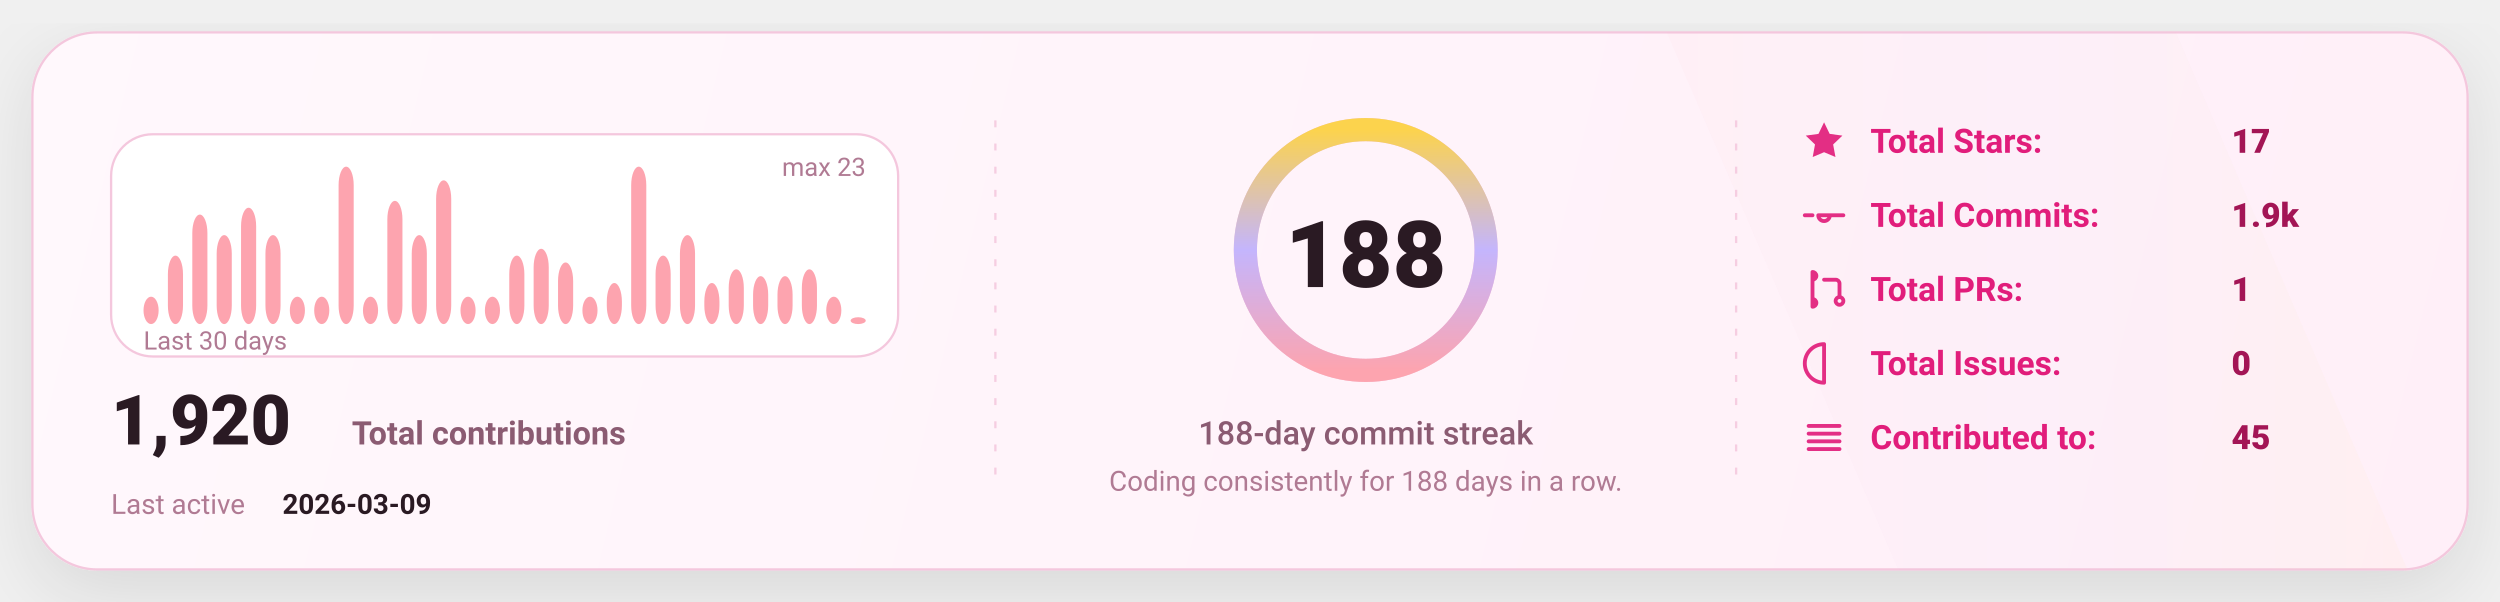
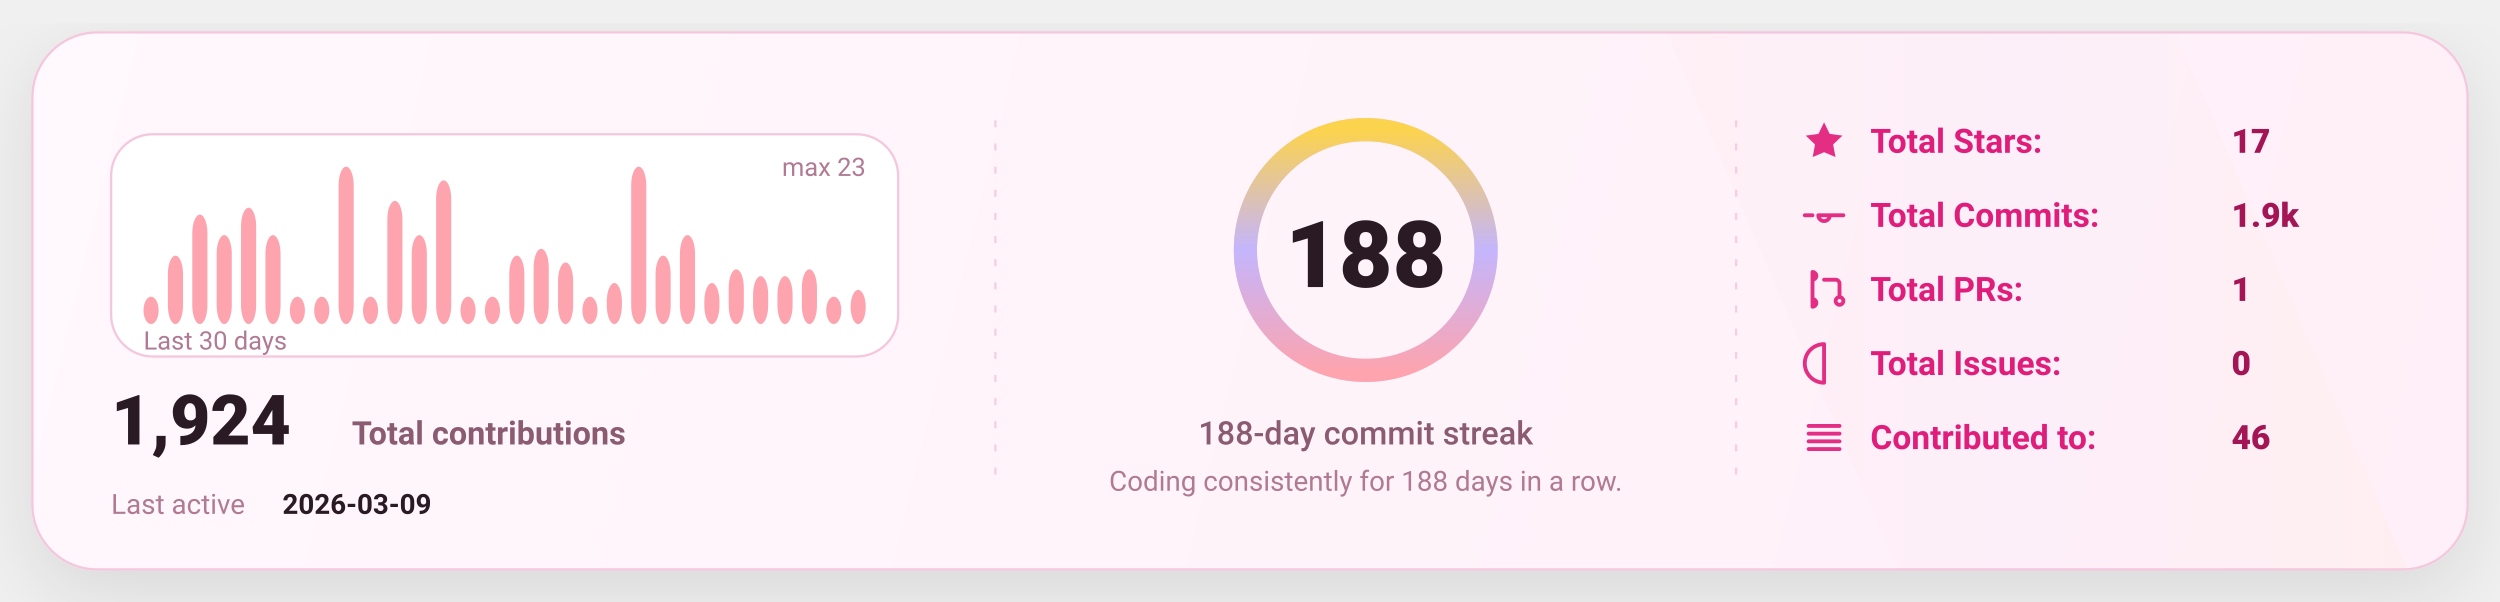
<svg xmlns="http://www.w3.org/2000/svg" width="1080" height="260" viewBox="0 0 1080 260" fill="none" role="img" aria-label="GitHub stats card">
  <defs>
    <linearGradient id="bg" x1="0" y1="0" x2="1080" y2="260" gradientUnits="userSpaceOnUse">
      <stop stop-color="#FFF8FC" />
      <stop offset="1" stop-color="#FFEFF8" />
    </linearGradient>
    <linearGradient id="accent" x1="0" y1="0" x2="1" y2="0">
      <stop offset="0" stop-color="#FDA4AF" />
      <stop offset="0.5" stop-color="#C4B5FD" />
      <stop offset="1" stop-color="#FCD34D" />
    </linearGradient>
    <linearGradient id="chartFill" x1="0" y1="0" x2="0" y2="1">
      <stop stop-color="#FDA4AF" stop-opacity="0.18" />
      <stop offset="1" stop-color="#FDA4AF" stop-opacity="0" />
    </linearGradient>
    <filter id="shadow" x="-20%" y="-20%" width="140%" height="140%">
      <feDropShadow dx="0" dy="10" stdDeviation="16" flood-color="#000000" flood-opacity="0.1" />
    </filter>
    <style>
      text { font-family: "Comic Sans MS","Trebuchet MS","Segoe UI",system-ui,-apple-system,Roboto,Helvetica,Arial,sans-serif; dominant-baseline: alphabetic; }
    </style>
  </defs>
  <rect x="14" y="14" width="1052" height="232" rx="28" fill="url(#bg)" stroke="#F4C7DD" stroke-width="1" filter="url(#shadow)" />
  <path d="M720 14     L940 14     L1040 246     L820 246 Z" fill="url(#accent)" opacity="0.04" />
  <line x1="430" y1="52" x2="430" y2="208" stroke="#F4C7DD" stroke-width="1" stroke-dasharray="3 7" opacity="0.85" />
  <line x1="430" y1="52" x2="430" y2="208" stroke="url(#accent)" stroke-width="1.4" stroke-dasharray="2 7" opacity="0.65" />
  <line x1="750" y1="52" x2="750" y2="208" stroke="#F4C7DD" stroke-width="1" stroke-dasharray="3 7" opacity="0.85" />
  <line x1="750" y1="52" x2="750" y2="208" stroke="url(#accent)" stroke-width="1.4" stroke-dasharray="2 7" opacity="0.65" />
  <g transform="translate(48,58)">
    <rect x="0" y="0" width="340" height="96" rx="18" fill="#FFFFFF" stroke="#F4C7DD" />
    <rect x="14.00" y="70.17" width="6.53" height="11.83" rx="8.00" fill="#FDA4AF" />
    <rect x="24.53" y="52.43" width="6.53" height="29.57" rx="8.00" fill="#FDA4AF" />
    <rect x="35.07" y="34.70" width="6.53" height="47.30" rx="8.00" fill="#FDA4AF" />
    <rect x="45.60" y="43.57" width="6.53" height="38.43" rx="8.00" fill="#FDA4AF" />
    <rect x="56.13" y="31.74" width="6.53" height="50.26" rx="8.00" fill="#FDA4AF" />
    <rect x="66.67" y="43.57" width="6.53" height="38.43" rx="8.00" fill="#FDA4AF" />
    <rect x="77.20" y="70.17" width="6.53" height="11.83" rx="8.00" fill="#FDA4AF" />
    <rect x="87.73" y="70.17" width="6.53" height="11.83" rx="8.00" fill="#FDA4AF" />
    <rect x="98.27" y="14.00" width="6.53" height="68.00" rx="8.00" fill="#FDA4AF" />
    <rect x="108.80" y="70.17" width="6.53" height="11.83" rx="8.00" fill="#FDA4AF" />
    <rect x="119.33" y="28.78" width="6.53" height="53.22" rx="8.00" fill="#FDA4AF" />
    <rect x="129.87" y="43.57" width="6.53" height="38.43" rx="8.00" fill="#FDA4AF" />
    <rect x="140.40" y="19.91" width="6.53" height="62.09" rx="8.00" fill="#FDA4AF" />
    <rect x="150.93" y="70.17" width="6.53" height="11.83" rx="8.00" fill="#FDA4AF" />
    <rect x="161.47" y="70.17" width="6.53" height="11.83" rx="8.00" fill="#FDA4AF" />
    <rect x="172.00" y="52.43" width="6.53" height="29.57" rx="8.00" fill="#FDA4AF" />
    <rect x="182.53" y="49.48" width="6.53" height="32.52" rx="8.00" fill="#FDA4AF" />
    <rect x="193.07" y="55.39" width="6.53" height="26.61" rx="8.00" fill="#FDA4AF" />
    <rect x="203.60" y="70.17" width="6.53" height="11.83" rx="8.00" fill="#FDA4AF" />
    <rect x="214.13" y="64.26" width="6.53" height="17.74" rx="8.00" fill="#FDA4AF" />
    <rect x="224.67" y="14.00" width="6.53" height="68.00" rx="8.00" fill="#FDA4AF" />
    <rect x="235.20" y="52.43" width="6.53" height="29.57" rx="8.00" fill="#FDA4AF" />
    <rect x="245.73" y="43.57" width="6.53" height="38.43" rx="8.00" fill="#FDA4AF" />
    <rect x="256.27" y="64.26" width="6.53" height="17.74" rx="8.00" fill="#FDA4AF" />
    <rect x="266.80" y="58.35" width="6.53" height="23.65" rx="8.00" fill="#FDA4AF" />
    <rect x="277.33" y="61.30" width="6.53" height="20.70" rx="8.00" fill="#FDA4AF" />
    <rect x="287.87" y="61.30" width="6.53" height="20.70" rx="8.00" fill="#FDA4AF" />
    <rect x="298.40" y="58.35" width="6.53" height="23.65" rx="8.00" fill="#FDA4AF" />
    <rect x="308.93" y="70.17" width="6.53" height="11.83" rx="8.00" fill="#FDA4AF" />
-     <rect x="319.47" y="79.04" width="6.53" height="2.96" rx="8.00" fill="#FDA4AF" />
+     <rect x="319.47" y="67.22" width="6.53" height="14.78" rx="8.00" fill="#FDA4AF" />
    <text x="14" y="93.00" fill="#B07A93" font-size="11">
      Last 30 days
    </text>
    <text x="326.00" y="18" text-anchor="end" fill="#B07A93" font-size="11">
      max 23
    </text>
    <g transform="translate(0,134)">
      <text x="0" y="0" fill="#2A1A23" font-size="30" font-weight="820">
-         1,920
+         1,924
      </text>
      <text x="104" y="0" fill="#8B5B72" font-size="14" font-weight="650">
        Total contributions
      </text>
      <text x="0" y="30" fill="#B07A93" font-size="12">
        Last active
      </text>
      <text x="74" y="30" fill="#2A1A23" font-size="12" font-weight="700">
        2026-03-09
      </text>
    </g>
  </g>
  <g>
    <circle cx="590" cy="108" r="52" stroke="#F4C7DD" stroke-width="10" />
    <circle cx="590" cy="108" r="52" stroke="url(#accent)" stroke-width="10" stroke-linecap="round" stroke-dasharray="326.73 326.73" transform="rotate(-90 590 108)" />
    <text x="590" y="124.00" text-anchor="middle" fill="#2A1A23" font-size="40" font-weight="900">
      188
    </text>
    <text x="590" y="192.00" text-anchor="middle" fill="#8B5B72" font-size="14" font-weight="450">
      188-day commit streak
    </text>
    <text x="590" y="212.00" text-anchor="middle" fill="#B07A93" font-size="12" font-weight="420">
      Coding consistently for 188 days in a row.
    </text>
  </g>
  <g transform="translate(778,66)">
    <g transform="translate(0,0)">
      <g transform="translate(0,-15)">
        <svg x="0" y="0" width="20" height="20" viewBox="0 0 24 24" fill="none">
          <path d="M12 2.2l2.9 6 6.6.9-4.8 4.6 1.2 6.5L12 17.7 6.1 20.2l1.2-6.5-4.8-4.6 6.6-.9L12 2.2z" fill="#E11D7B" opacity="0.92" />
        </svg>
      </g>
      <text x="30" y="0" fill="#E11D7B" font-size="14.5" font-weight="650">
            Total Stars:
          </text>
      <text x="186" y="0" fill="#A31555" font-size="14.5" font-weight="850">
            17
          </text>
    </g>
    <g transform="translate(0,32)">
      <g transform="translate(0,-15)">
        <svg x="0" y="0" width="20" height="20" viewBox="0 0 24 24" fill="none">
          <path d="M9 12a3 3 0 1 0 6 0Zm-7 0h4m8 0h8" stroke="#E11D7B" stroke-width="2" stroke-linecap="round" stroke-linejoin="round" opacity="0.92" />
        </svg>
      </g>
      <text x="30" y="0" fill="#E11D7B" font-size="14.5" font-weight="650">
            Total Commits:
          </text>
      <text x="186" y="0" fill="#A31555" font-size="14.5" font-weight="850">
            1.9k
          </text>
    </g>
    <g transform="translate(0,64)">
      <g transform="translate(0,-15)">
        <svg x="0" y="0" width="20" height="20" viewBox="0 0 24 24" fill="none">
          <path d="M6 4v16m0-13a2 2 0 1 0 0-4Zm0 14a2 2 0 1 0 0-4Zm6-14h6a2 2 0 0 1 2 2v7m0 0a2 2 0 1 0 0 4 2 2 0 0 0 0-4Z" stroke="#E11D7B" stroke-width="2" stroke-linecap="round" stroke-linejoin="round" opacity="0.92" />
        </svg>
      </g>
      <text x="30" y="0" fill="#E11D7B" font-size="14.5" font-weight="650">
            Total PRs:
          </text>
      <text x="186" y="0" fill="#A31555" font-size="14.5" font-weight="850">
            1
          </text>
    </g>
    <g transform="translate(0,96)">
      <g transform="translate(0,-15)">
        <svg x="0" y="0" width="20" height="20" viewBox="0 0 24 24" fill="none">
          <path d="M12 2a10 10 0 1 0 0 20Zm0 6v6m0 4h.01" stroke="#E11D7B" stroke-width="2" stroke-linecap="round" stroke-linejoin="round" opacity="0.92" />
        </svg>
      </g>
      <text x="30" y="0" fill="#E11D7B" font-size="14.5" font-weight="650">
            Total Issues:
          </text>
      <text x="186" y="0" fill="#A31555" font-size="14.5" font-weight="850">
            0
          </text>
    </g>
    <g transform="translate(0,128)">
      <g transform="translate(0,-15)">
        <svg x="0" y="0" width="20" height="20" viewBox="0 0 24 24" fill="none">
          <path d="M4 6h16M4 10h16M4 14h16M4 18h16" stroke="#E11D7B" stroke-width="2" stroke-linecap="round" stroke-linejoin="round" opacity="0.92" />
        </svg>
      </g>
      <text x="30" y="0" fill="#E11D7B" font-size="14.5" font-weight="650">
            Contributed to:
          </text>
      <text x="186" y="0" fill="#A31555" font-size="14.5" font-weight="850">
-             45
+             46
          </text>
    </g>
  </g>
</svg>
